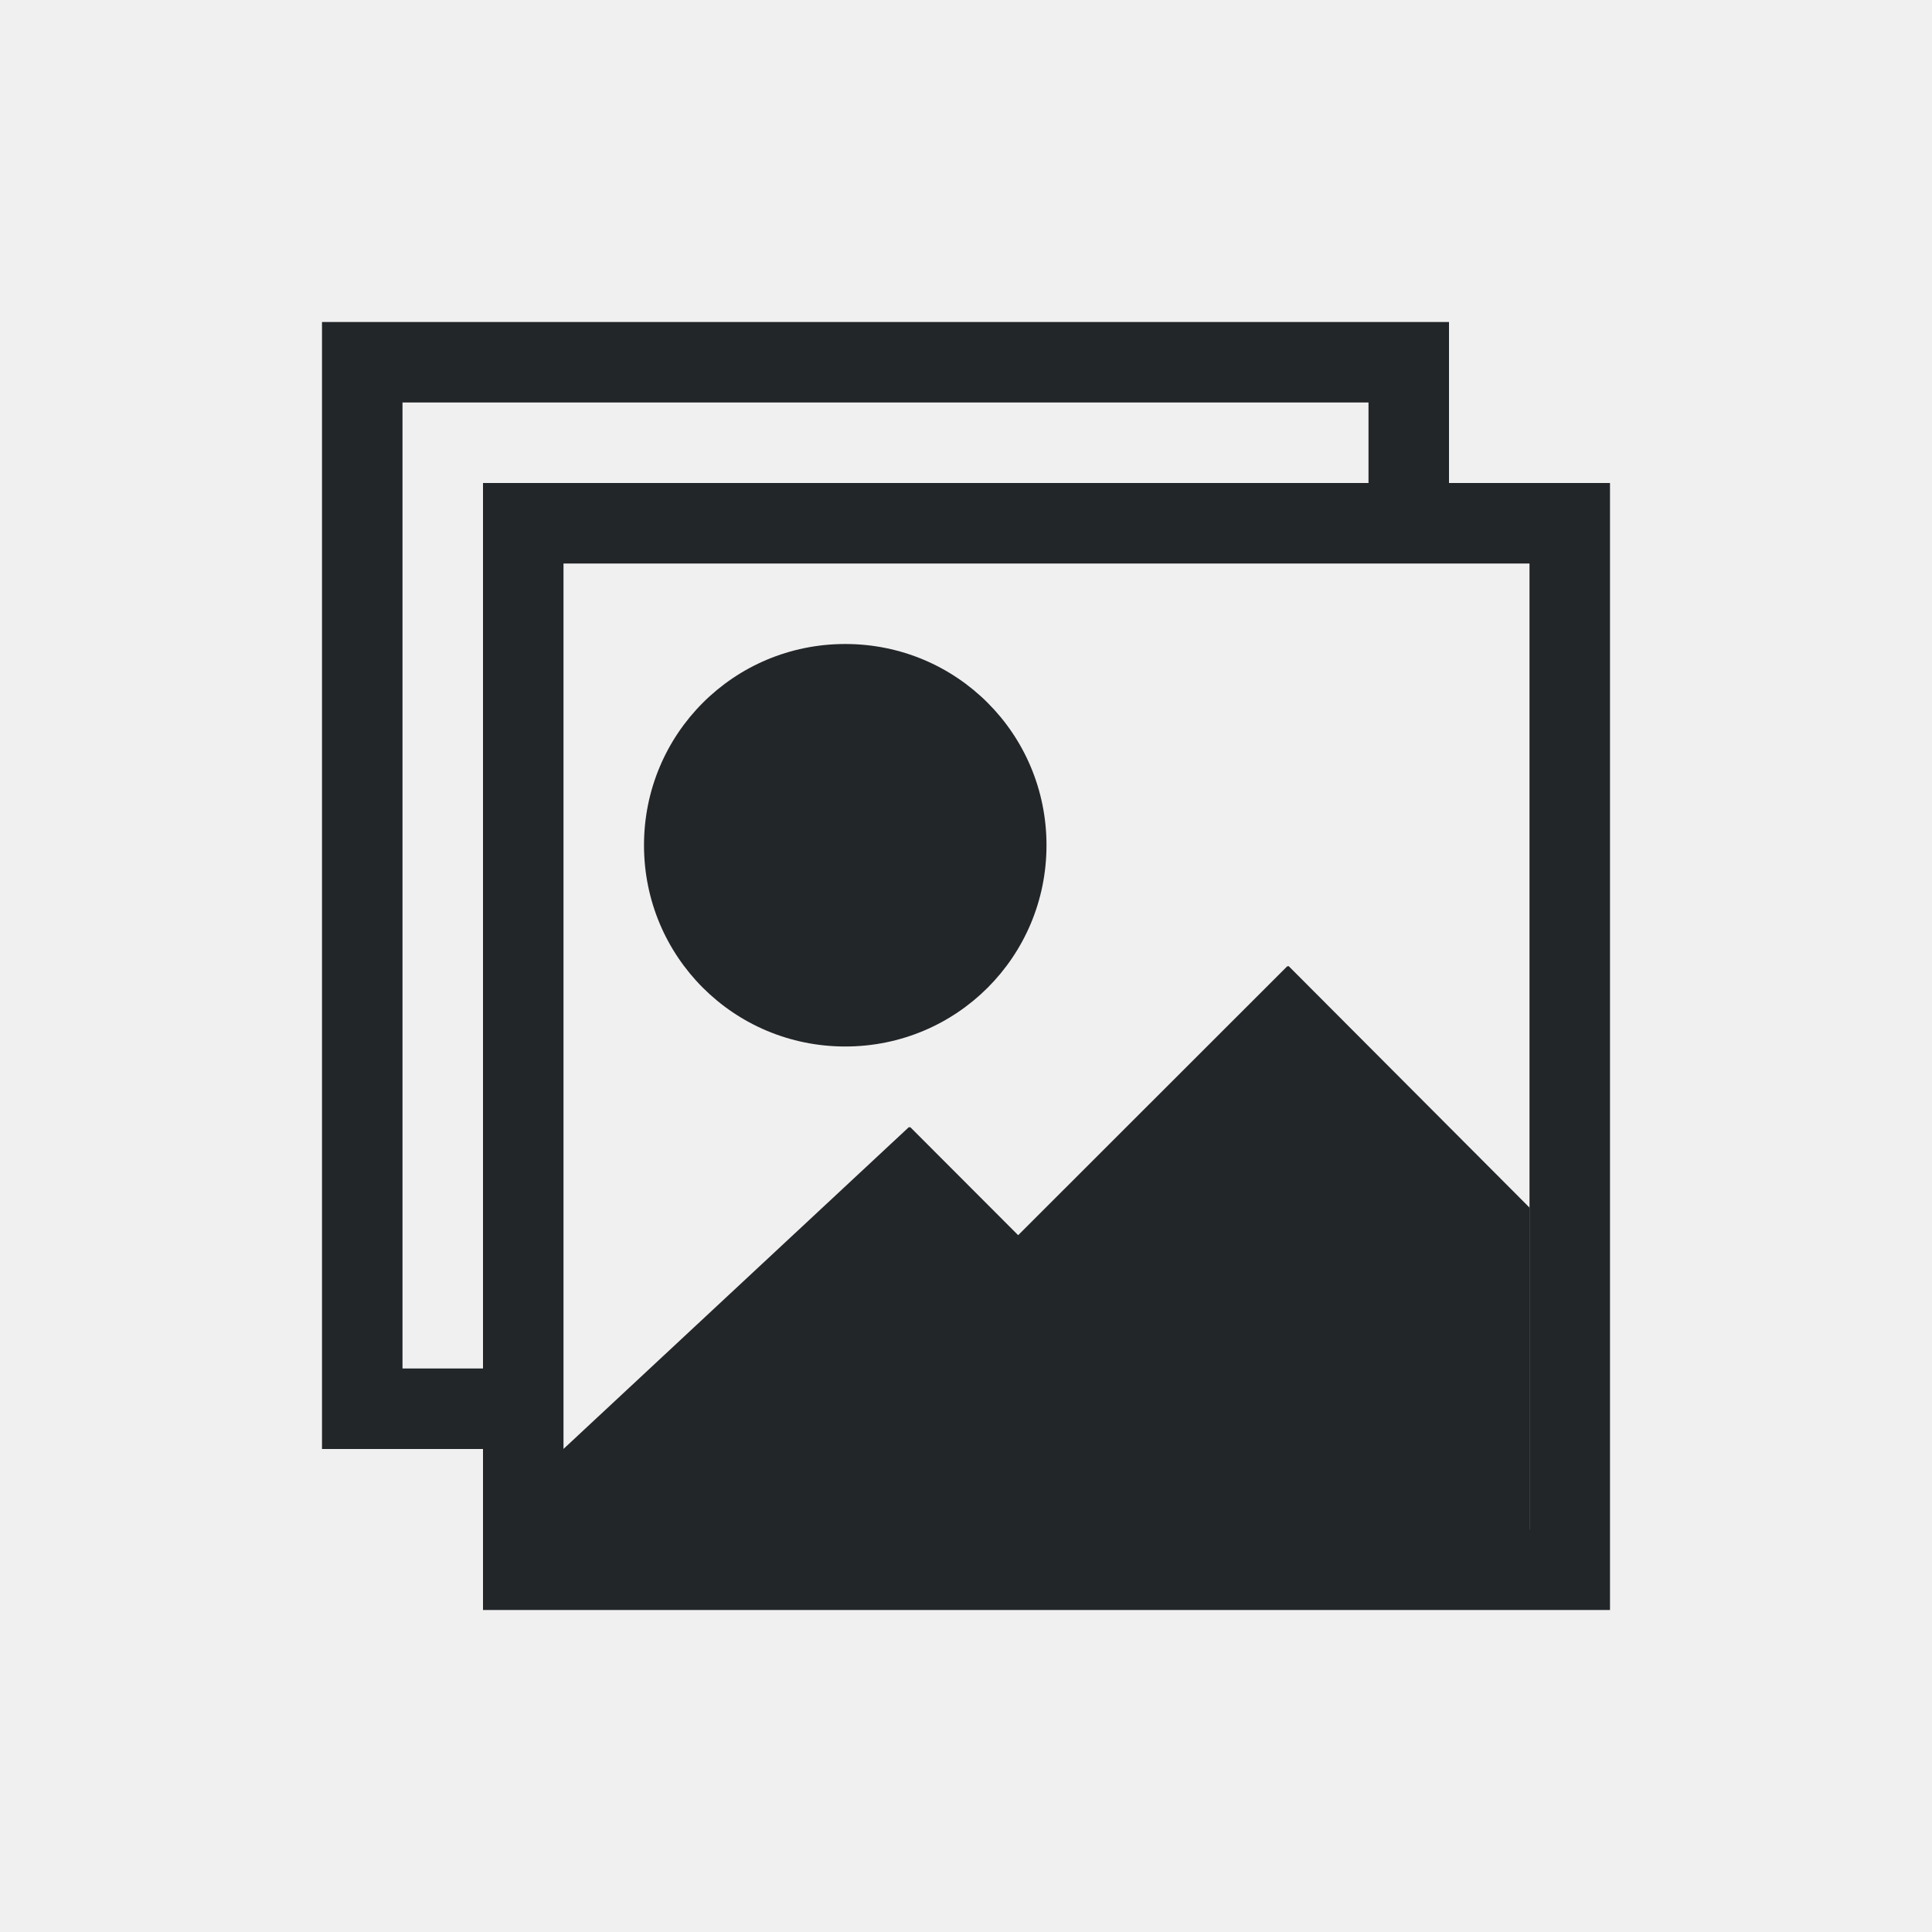
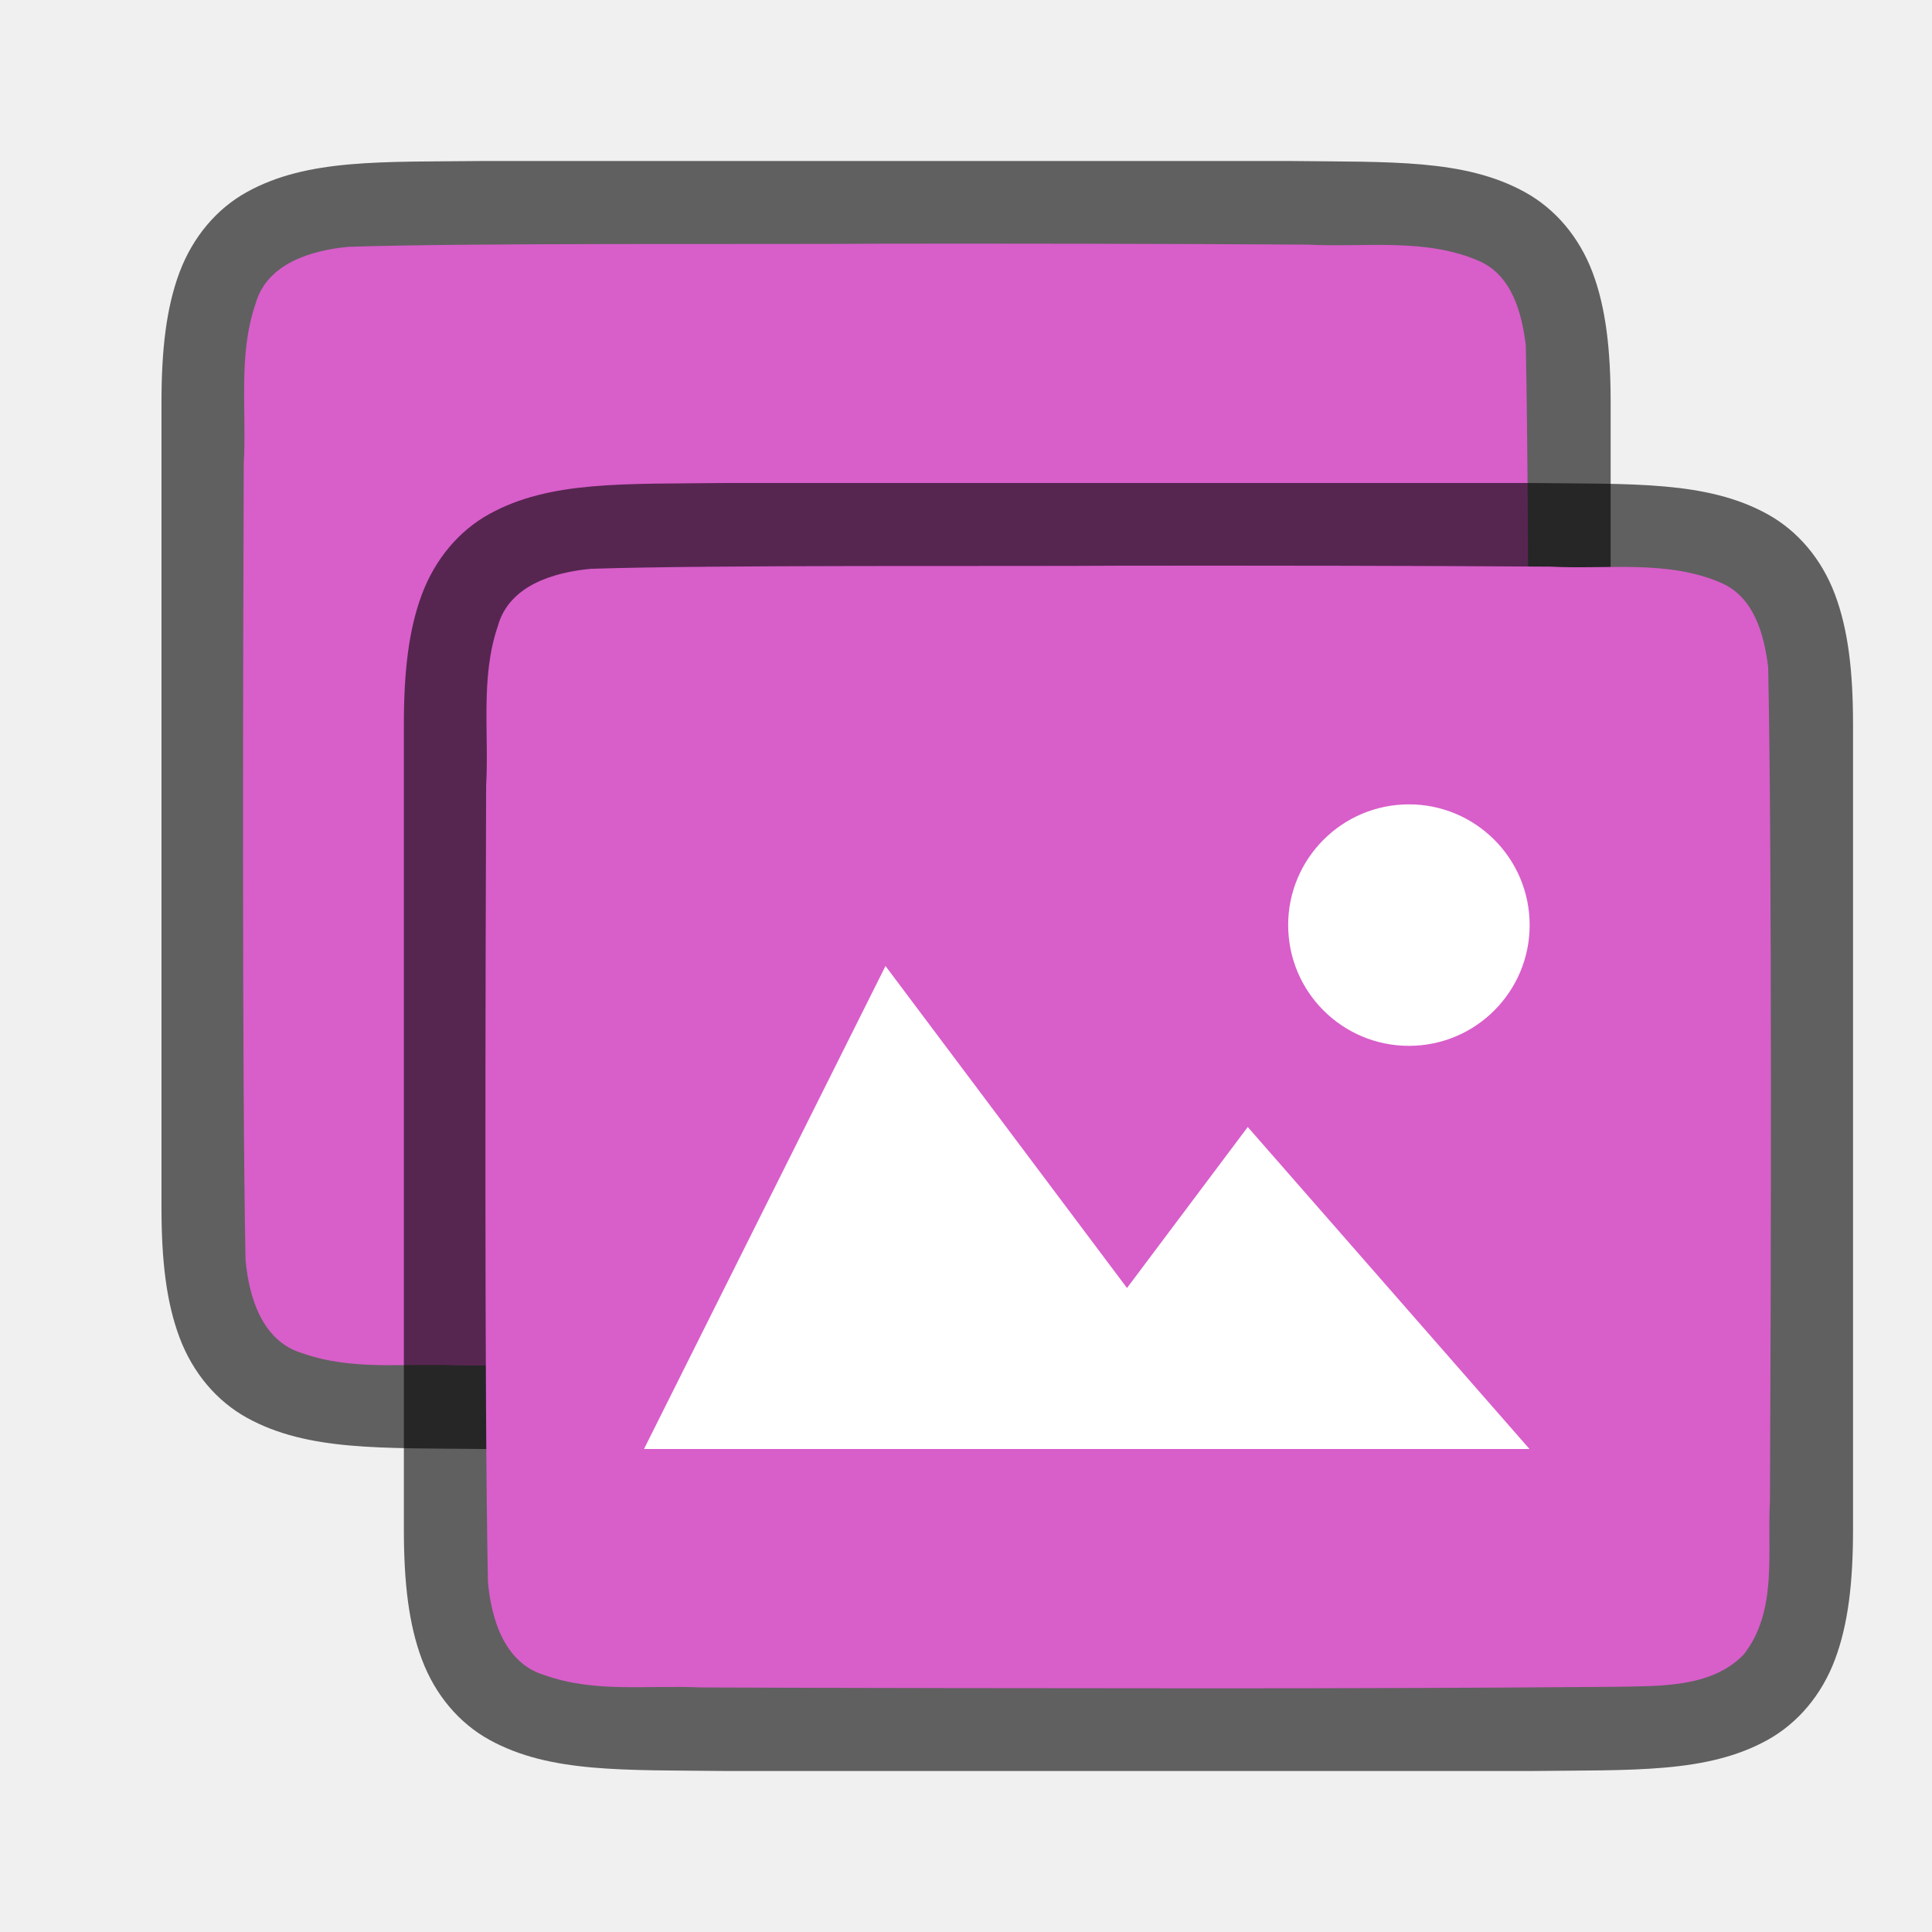
- <svg xmlns="http://www.w3.org/2000/svg" viewBox="0 0 24 24">
-   <path d="m4 4v14h2v2h14v-14h-2v-2zm1 1h12v1h-11v11h-1zm2 2h12v12h-12zm3.5 1c-1.385 0-2.5 1.115-2.5 2.5s1.115 2.5 2.5 2.5 2.5-1.115 2.5-2.5-1.115-2.5-2.5-2.5zm5.494 4-3.346 3.344-1.342-1.344-.006.008-.008-.008-4.293 4v1h12v-4l-2.992-3-.008.008z" fill="#232629" />
+ <svg xmlns="http://www.w3.org/2000/svg" viewBox="0 0 24 24" version="1.1" id="svg4">
+   <defs id="defs8" />
+   <path style="font-style:normal;font-variant:normal;font-weight:normal;font-stretch:normal;font-size:15px;line-height:125%;font-family:Ubuntu;-inkscape-font-specification:Ubuntu;text-align:center;letter-spacing:0px;word-spacing:0px;writing-mode:lr-tb;text-anchor:middle;display:inline;opacity:0.6;fill:#000000;fill-opacity:1;stroke:none;stroke-width:1" d="M 6,2 C 4.742,2.014 3.821,1.969 3.068,2.385 2.692,2.592 2.395,2.944 2.23,3.383 2.066,3.821 2.006,4.342 2.006,5 v 1.488 8.512 c 0,0.658 0.06,1.179 0.225,1.617 0.165,0.439 0.462,0.789 0.838,0.996 0.753,0.415 1.674,0.372 2.932,0.387 h 0.002 10.006 0.004 c 1.258,-0.015 2.179,0.031 2.932,-0.385 0.376,-0.208 0.673,-0.559 0.838,-0.998 0.165,-0.439 0.225,-0.96 0.225,-1.617 V 6.467 5 c 0,-0.658 -0.06,-1.179 -0.225,-1.617 C 19.617,2.944 19.32,2.594 18.943,2.387 18.191,1.972 17.27,2.015 16.012,2 h -0.002 -10.006 z" id="path831" />
+   <path style="opacity:1;vector-effect:none;fill:#d85eca;fill-opacity:1;stroke:none;stroke-width:1;stroke-linecap:round;stroke-linejoin:bevel;stroke-miterlimit:4;stroke-dasharray:none;stroke-dashoffset:0;stroke-opacity:1" d="m 10.989,3.027 c -1.557,0.011 -5.11,-0.012 -6.66,0.039 -0.461,0.043 -1.016,0.206 -1.155,0.71 -0.219,0.635 -0.108,1.334 -0.146,1.982 -0.008,2.297 -0.023,7.597 0.022,9.886 0.039,0.462 0.203,1.013 0.699,1.164 0.632,0.225 1.284,0.123 1.936,0.154 1.424,0.007 4.851,0.011 6.276,0.011 1.705,3.5e-4 3.408,-0.005 5.107,-0.019 0.512,-0.012 1.184,0.02 1.585,-0.405 0.421,-0.54 0.287,-1.268 0.323,-1.904 0.012,-2.444 0.028,-7.911 -0.022,-10.357 C 18.904,3.887 18.784,3.426 18.378,3.244 17.71,2.95 16.952,3.076 16.253,3.039 14.498,3.027 12.744,3.026 10.989,3.027 Z" id="path833" />
+   <path id="path4237-1" d="M 9.011,6 C 7.753,6.015 6.832,5.969 6.079,6.385 5.703,6.592 5.406,6.944 5.241,7.383 5.077,7.821 5.017,8.342 5.017,9 v 1.488 8.512 c 0,0.658 0.06,1.179 0.225,1.617 0.165,0.439 0.462,0.789 0.838,0.996 0.753,0.415 1.674,0.372 2.932,0.387 h 0.002 10.006 0.004 c 1.258,-0.015 2.179,0.031 2.932,-0.385 0.376,-0.208 0.673,-0.559 0.838,-0.998 0.165,-0.439 0.225,-0.96 0.225,-1.617 V 10.467 9 c 0,-0.658 -0.06,-1.179 -0.225,-1.617 -0.165,-0.439 -0.462,-0.789 -0.838,-0.996 -0.753,-0.415 -1.674,-0.372 -2.932,-0.387 h -0.002 -10.006 z" style="font-style:normal;font-variant:normal;font-weight:normal;font-stretch:normal;font-size:15px;line-height:125%;font-family:Ubuntu;-inkscape-font-specification:Ubuntu;text-align:center;letter-spacing:0px;word-spacing:0px;writing-mode:lr-tb;text-anchor:middle;display:inline;opacity:0.6;fill:#000000;fill-opacity:1;stroke:none;stroke-width:1" />
+   <path id="path1993" d="M 14,7.027 C 12.443,7.038 8.89,7.015 7.34,7.066 6.879,7.109 6.324,7.272 6.185,7.776 5.966,8.411 6.076,9.11 6.039,9.758 c -0.008,2.297 -0.023,7.597 0.022,9.886 0.039,0.462 0.203,1.013 0.699,1.164 0.632,0.225 1.284,0.123 1.936,0.154 1.424,0.007 4.851,0.011 6.276,0.011 1.705,3.5e-4 3.408,-0.005 5.107,-0.019 0.512,-0.012 1.184,0.02 1.585,-0.405 0.421,-0.54 0.287,-1.268 0.323,-1.904 0.012,-2.444 0.028,-7.911 -0.022,-10.357 C 21.915,7.887 21.794,7.426 21.389,7.244 20.721,6.95 19.963,7.076 19.263,7.039 17.509,7.027 15.754,7.026 14,7.027 Z" style="opacity:1;vector-effect:none;fill:#d85eca;fill-opacity:1;stroke:none;stroke-width:1;stroke-linecap:round;stroke-linejoin:bevel;stroke-miterlimit:4;stroke-dasharray:none;stroke-dashoffset:0;stroke-opacity:1" />
+   <path style="color:#000000;display:inline;overflow:visible;visibility:visible;opacity:1;fill:#ffffff;fill-opacity:1;fill-rule:nonzero;stroke:none;stroke-width:18.285;marker:none;enable-background:accumulate" d="M 11,12 8,18 H 19 L 15.5,14 14,16 Z" id="path1099" />
+   <path style="opacity:1;vector-effect:none;fill:#ffffff;fill-opacity:1;stroke:none;stroke-width:3;stroke-linecap:round;stroke-linejoin:bevel;stroke-miterlimit:4;stroke-dasharray:none;stroke-dashoffset:0;stroke-opacity:1" id="path3397" d="m 19,11.416 a 1.5,1.5 0 0 1 -1.422,1.574 1.5,1.5 0 0 1 -1.574,-1.422 1.5,1.5 0 0 1 1.421,-1.574 1.5,1.5 0 0 1 1.575,1.421" />
</svg>
